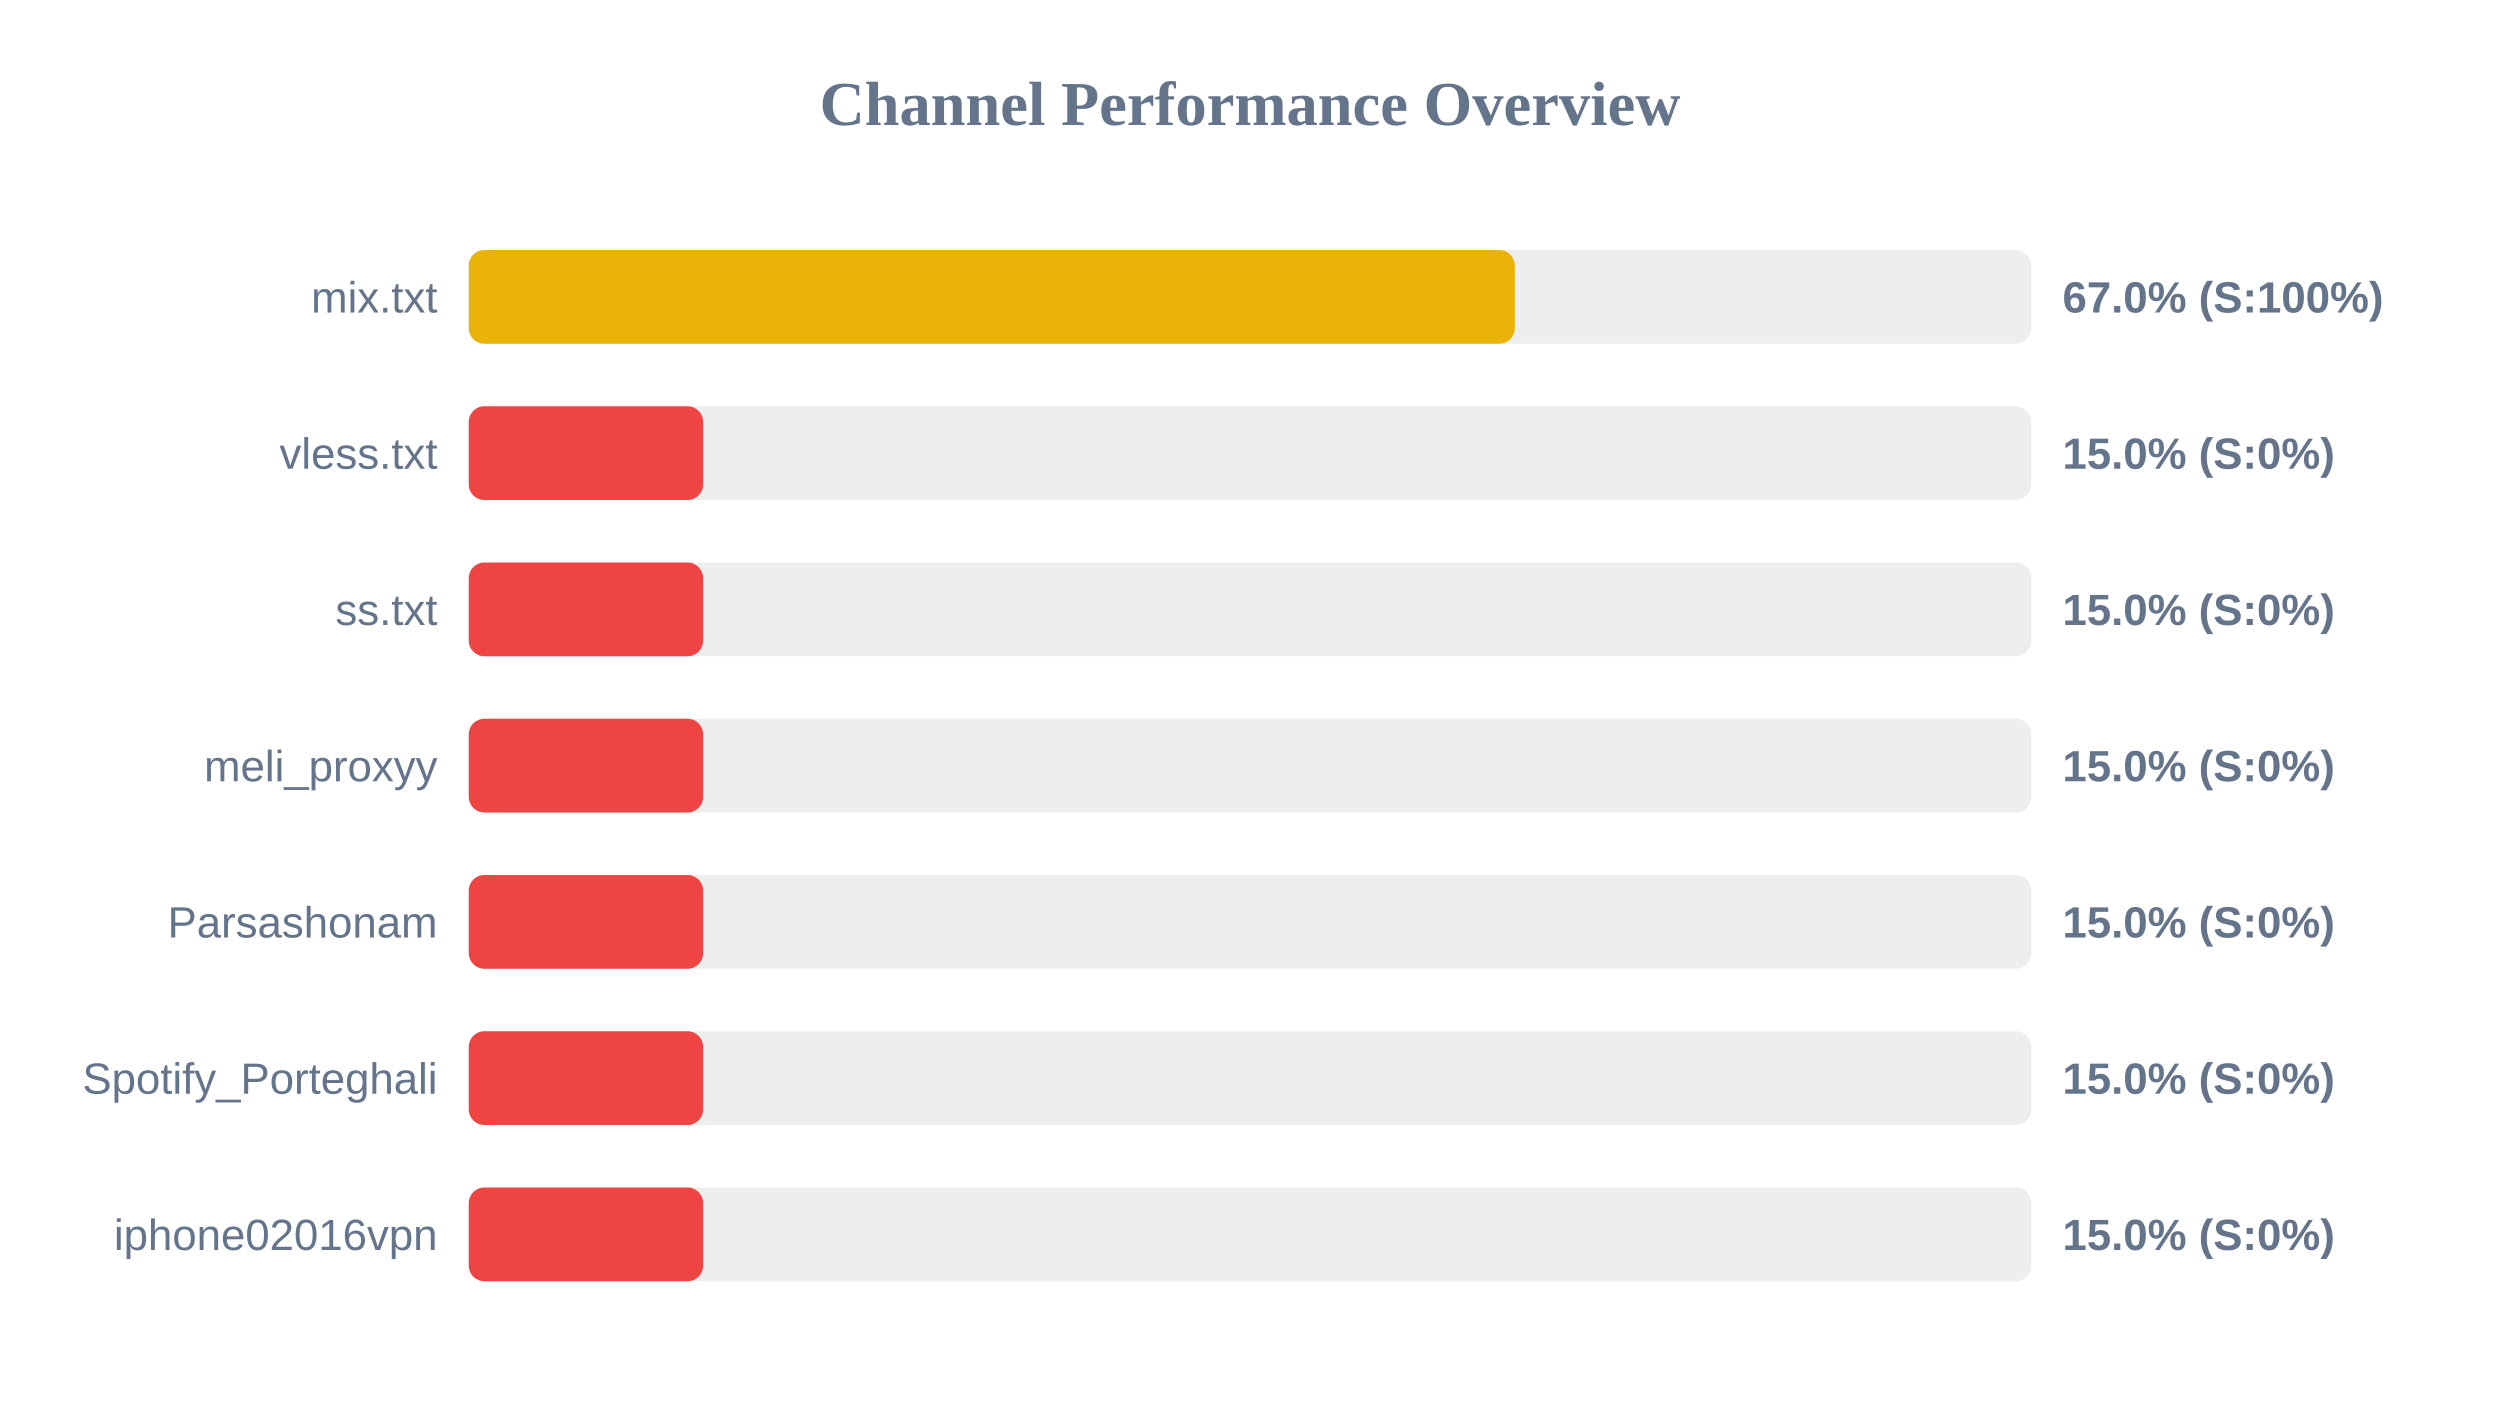
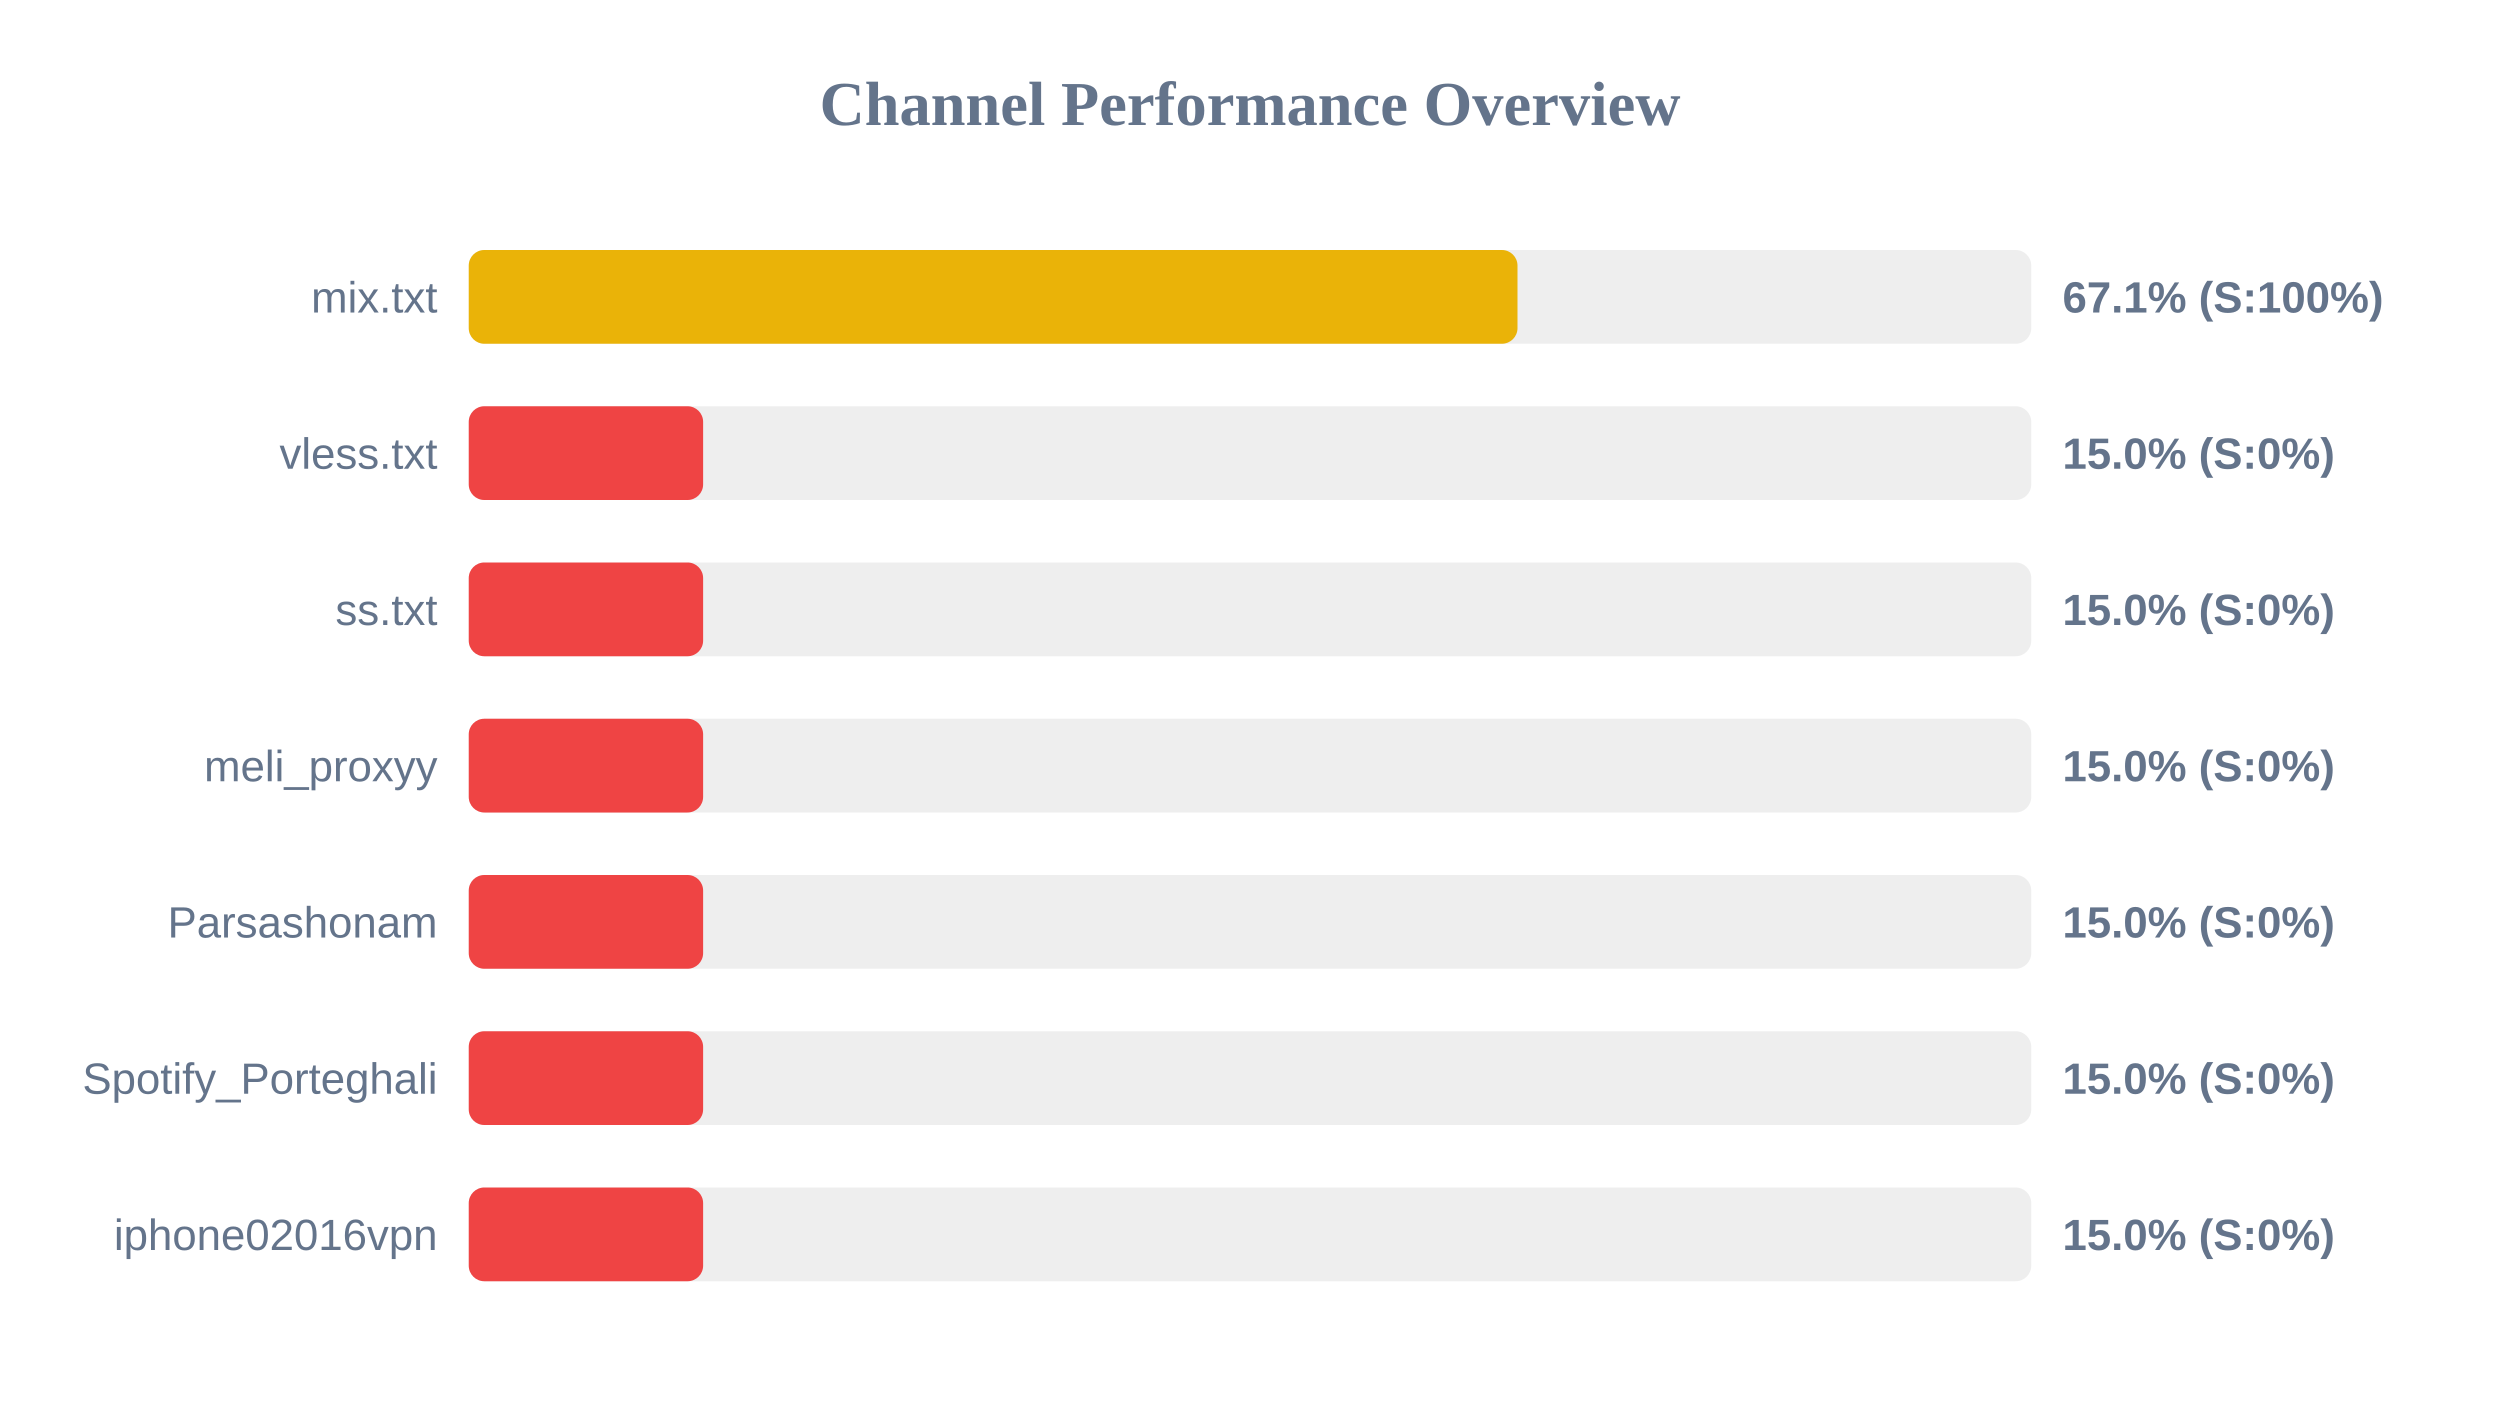
<svg xmlns="http://www.w3.org/2000/svg" width="800" height="450" version="1.1">
  <style>
        .row { font: 14px Arial; fill: #64748b; }
        .score { font: bold 14px Arial; fill: #64748b; }
    </style>
  <text x="400" y="40" text-anchor="middle" font-size="20px" font-weight="bold" fill="#64748b">Channel Performance Overview</text>
  <rect x="150" y="80" width="500" height="30" fill="#eee" rx="5" />
-   <rect x="150" y="80" width="334.75" height="30" fill="#eab308" rx="5" />
+   <rect x="150" y="80" width="335.6" height="30" fill="#eab308" rx="5" />
  <text x="140" y="100" text-anchor="end" class="row">mix.txt</text>
-   <text x="660" y="100" text-anchor="start" class="score">67.0% (S:100%)</text>
+   <text x="660" y="100" text-anchor="start" class="score">67.1% (S:100%)</text>
  <rect x="150" y="130" width="500" height="30" fill="#eee" rx="5" />
  <rect x="150" y="130" width="75.0" height="30" fill="#ef4444" rx="5" />
  <text x="140" y="150" text-anchor="end" class="row">vless.txt</text>
  <text x="660" y="150" text-anchor="start" class="score">15.0% (S:0%)</text>
  <rect x="150" y="180" width="500" height="30" fill="#eee" rx="5" />
  <rect x="150" y="180" width="75.0" height="30" fill="#ef4444" rx="5" />
  <text x="140" y="200" text-anchor="end" class="row">ss.txt</text>
  <text x="660" y="200" text-anchor="start" class="score">15.0% (S:0%)</text>
  <rect x="150" y="230" width="500" height="30" fill="#eee" rx="5" />
  <rect x="150" y="230" width="75.0" height="30" fill="#ef4444" rx="5" />
  <text x="140" y="250" text-anchor="end" class="row">meli_proxyy</text>
  <text x="660" y="250" text-anchor="start" class="score">15.0% (S:0%)</text>
  <rect x="150" y="280" width="500" height="30" fill="#eee" rx="5" />
  <rect x="150" y="280" width="75.0" height="30" fill="#ef4444" rx="5" />
  <text x="140" y="300" text-anchor="end" class="row">Parsashonam</text>
  <text x="660" y="300" text-anchor="start" class="score">15.0% (S:0%)</text>
  <rect x="150" y="330" width="500" height="30" fill="#eee" rx="5" />
  <rect x="150" y="330" width="75.0" height="30" fill="#ef4444" rx="5" />
  <text x="140" y="350" text-anchor="end" class="row">Spotify_Porteghali</text>
  <text x="660" y="350" text-anchor="start" class="score">15.0% (S:0%)</text>
  <rect x="150" y="380" width="500" height="30" fill="#eee" rx="5" />
  <rect x="150" y="380" width="75.0" height="30" fill="#ef4444" rx="5" />
  <text x="140" y="400" text-anchor="end" class="row">iphone02016vpn</text>
  <text x="660" y="400" text-anchor="start" class="score">15.0% (S:0%)</text>
</svg>
